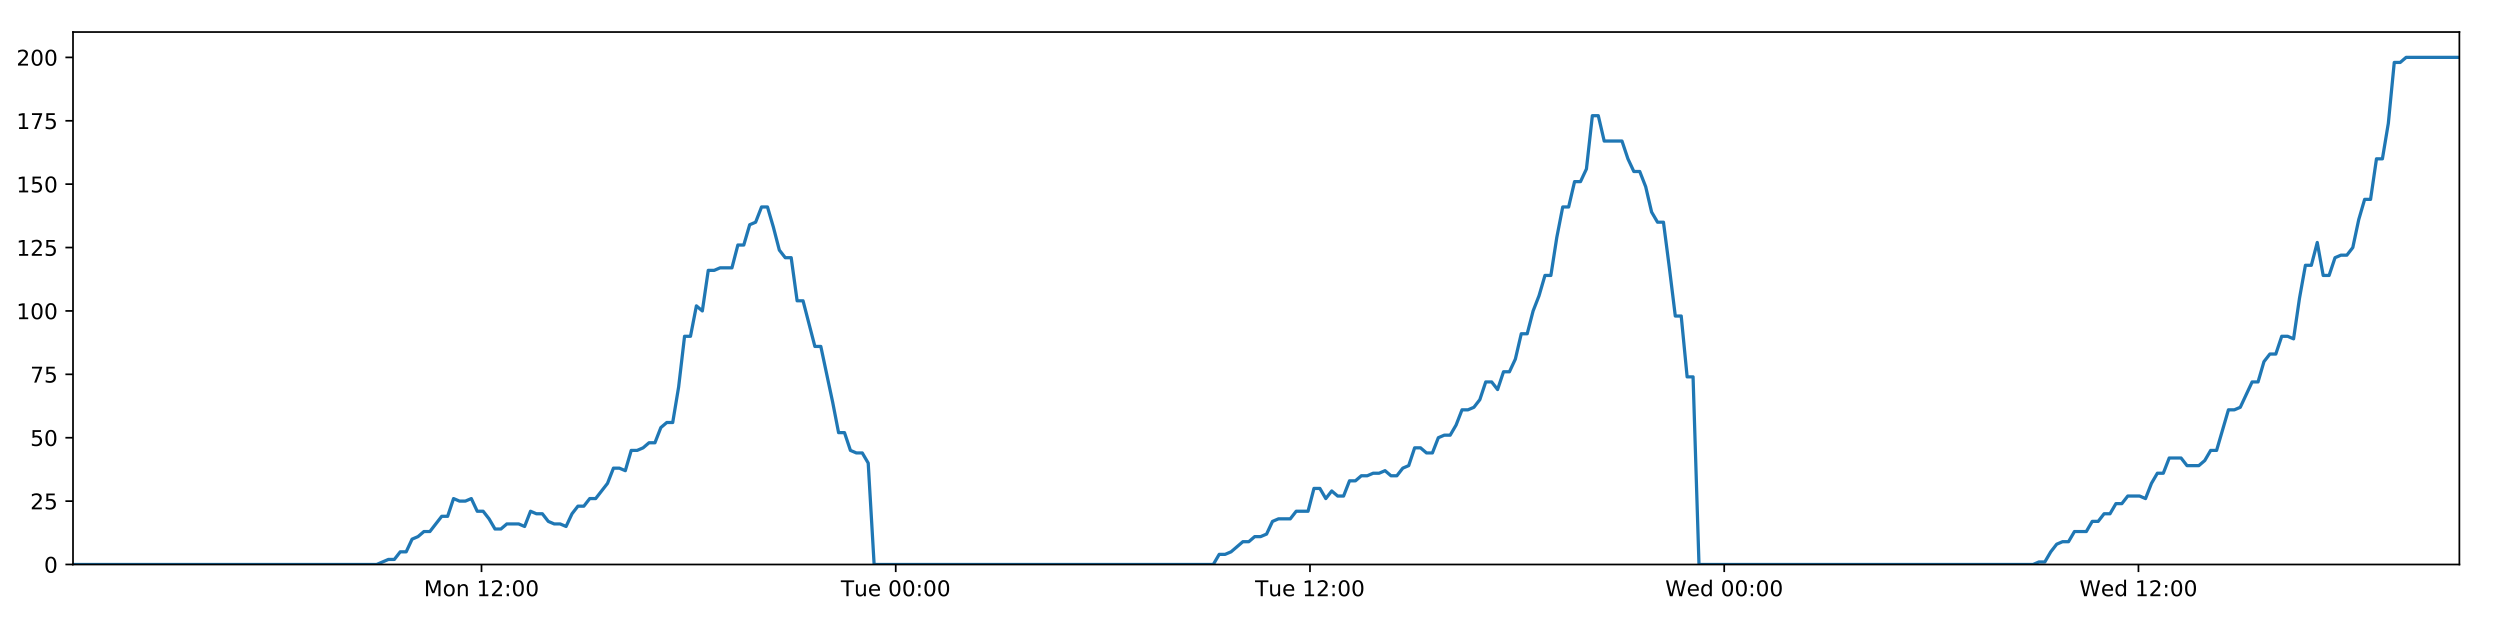
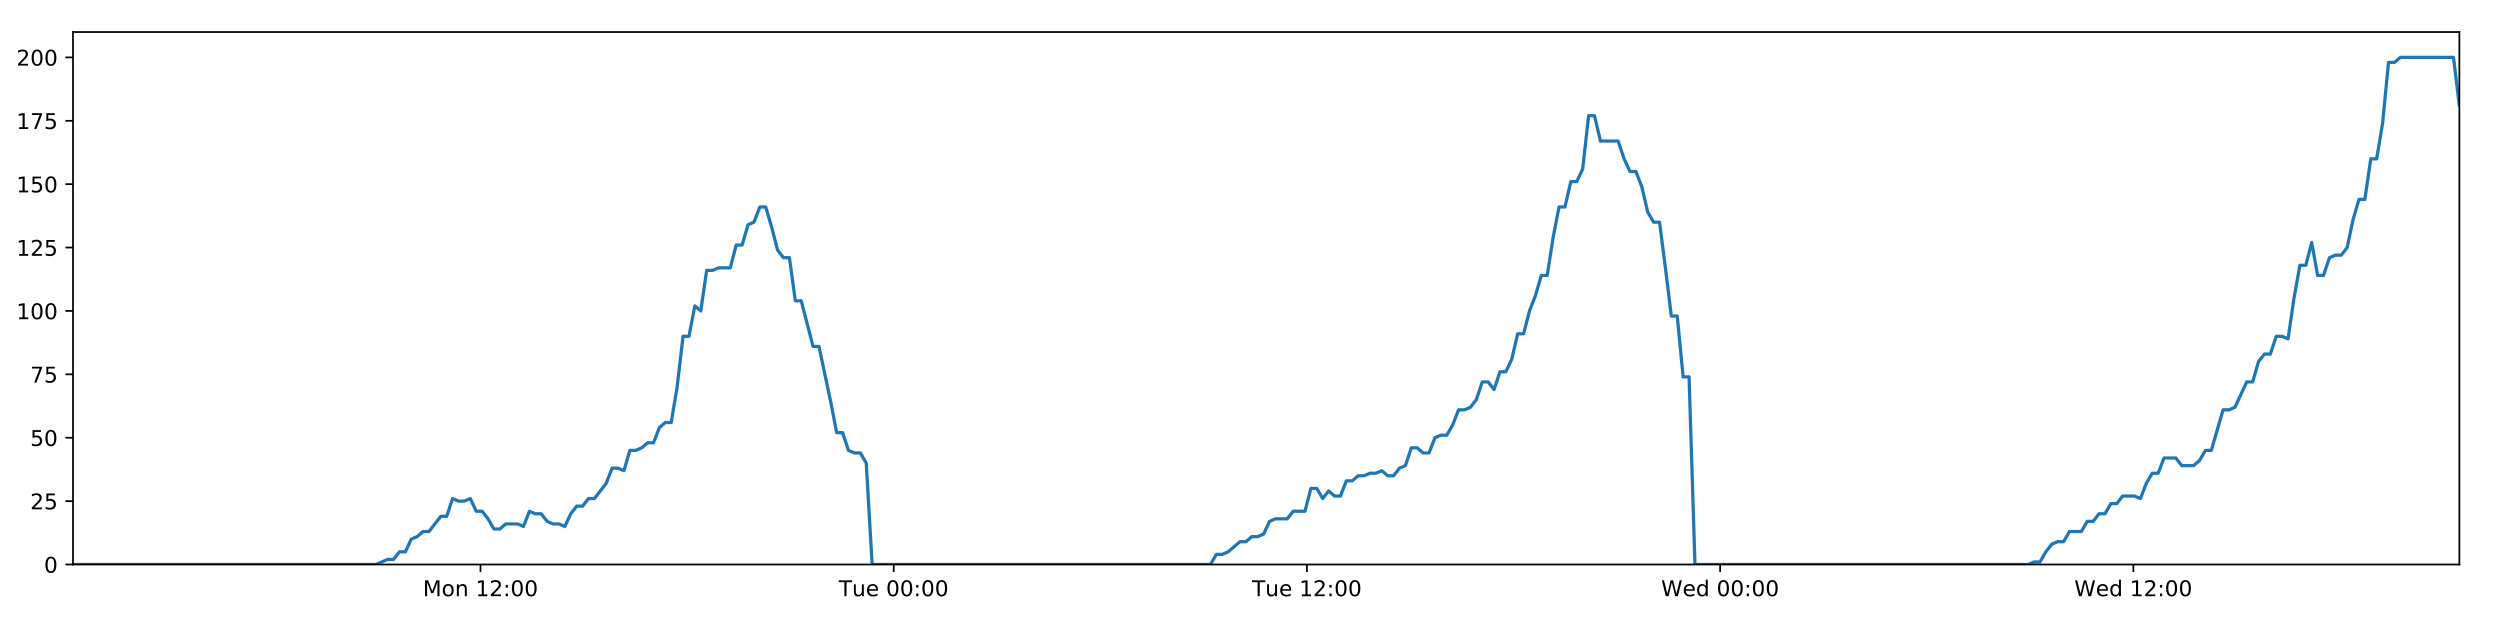
<svg xmlns="http://www.w3.org/2000/svg" xmlns:xlink="http://www.w3.org/1999/xlink" height="288pt" version="1.1" viewBox="0 0 1152 288" width="1152pt">
  <defs>
    <style type="text/css">
*{stroke-linecap:butt;stroke-linejoin:round;}
  </style>
  </defs>
  <g id="figure_1">
    <g id="patch_1">
      <path d="M 0 288  L 1152 288  L 1152 0  L 0 0  z " style="fill:#ffffff;" />
    </g>
    <g id="axes_1">
      <g id="patch_2">
        <path d="M 33.64 260.12  L 1133.28 260.12  L 1133.28 14.76  L 33.64 14.76  z " style="fill:#ffffff;" />
      </g>
      <g id="matplotlib.axis_1">
        <g id="xtick_1">
          <g id="line2d_1">
            <defs>
-               <path d="M 0 0  L 0 3.5  " id="m9cfe499a58" style="stroke:#000000;stroke-width:0.8;" />
-             </defs>
-             <g>
-               <use style="stroke:#000000;stroke-width:0.8;" x="221.875" xlink:href="#m9cfe499a58" y="260.12" />
+               <path d="M 0 0  L 0 3.5  " id="m66df1982f1" style="stroke:#000000;stroke-width:0.8;" />
+             </defs>
+             <g>
+               <use style="stroke:#000000;stroke-width:0.8;" x="221.41" xlink:href="#m66df1982f1" y="260.12" />
            </g>
          </g>
          <g id="text_1">
            <defs>
              <path d="M 9.812 72.906  L 24.516 72.906  L 43.109 23.297  L 61.812 72.906  L 76.516 72.906  L 76.516 0  L 66.891 0  L 66.891 64.016  L 48.094 14.016  L 38.188 14.016  L 19.391 64.016  L 19.391 0  L 9.812 0  z " id="DejaVuSans-77" />
              <path d="M 30.609 48.391  Q 23.391 48.391 19.188 42.75  Q 14.984 37.109 14.984 27.297  Q 14.984 17.484 19.156 11.844  Q 23.344 6.203 30.609 6.203  Q 37.797 6.203 41.984 11.859  Q 46.188 17.531 46.188 27.297  Q 46.188 37.016 41.984 42.703  Q 37.797 48.391 30.609 48.391  z M 30.609 56  Q 42.328 56 49.016 48.375  Q 55.719 40.766 55.719 27.297  Q 55.719 13.875 49.016 6.219  Q 42.328 -1.422 30.609 -1.422  Q 18.844 -1.422 12.172 6.219  Q 5.516 13.875 5.516 27.297  Q 5.516 40.766 12.172 48.375  Q 18.844 56 30.609 56  z " id="DejaVuSans-111" />
              <path d="M 54.891 33.016  L 54.891 0  L 45.906 0  L 45.906 32.719  Q 45.906 40.484 42.875 44.328  Q 39.844 48.188 33.797 48.188  Q 26.516 48.188 22.312 43.547  Q 18.109 38.922 18.109 30.906  L 18.109 0  L 9.078 0  L 9.078 54.688  L 18.109 54.688  L 18.109 46.188  Q 21.344 51.125 25.703 53.562  Q 30.078 56 35.797 56  Q 45.219 56 50.047 50.172  Q 54.891 44.344 54.891 33.016  z " id="DejaVuSans-110" />
              <path id="DejaVuSans-32" />
              <path d="M 12.406 8.297  L 28.516 8.297  L 28.516 63.922  L 10.984 60.406  L 10.984 69.391  L 28.422 72.906  L 38.281 72.906  L 38.281 8.297  L 54.391 8.297  L 54.391 0  L 12.406 0  z " id="DejaVuSans-49" />
              <path d="M 19.188 8.297  L 53.609 8.297  L 53.609 0  L 7.328 0  L 7.328 8.297  Q 12.938 14.109 22.625 23.891  Q 32.328 33.688 34.812 36.531  Q 39.547 41.844 41.422 45.531  Q 43.312 49.219 43.312 52.781  Q 43.312 58.594 39.234 62.25  Q 35.156 65.922 28.609 65.922  Q 23.969 65.922 18.812 64.312  Q 13.672 62.703 7.812 59.422  L 7.812 69.391  Q 13.766 71.781 18.938 73  Q 24.125 74.219 28.422 74.219  Q 39.75 74.219 46.484 68.547  Q 53.219 62.891 53.219 53.422  Q 53.219 48.922 51.531 44.891  Q 49.859 40.875 45.406 35.406  Q 44.188 33.984 37.641 27.219  Q 31.109 20.453 19.188 8.297  z " id="DejaVuSans-50" />
              <path d="M 11.719 12.406  L 22.016 12.406  L 22.016 0  L 11.719 0  z M 11.719 51.703  L 22.016 51.703  L 22.016 39.312  L 11.719 39.312  z " id="DejaVuSans-58" />
              <path d="M 31.781 66.406  Q 24.172 66.406 20.328 58.906  Q 16.5 51.422 16.5 36.375  Q 16.5 21.391 20.328 13.891  Q 24.172 6.391 31.781 6.391  Q 39.453 6.391 43.281 13.891  Q 47.125 21.391 47.125 36.375  Q 47.125 51.422 43.281 58.906  Q 39.453 66.406 31.781 66.406  z M 31.781 74.219  Q 44.047 74.219 50.516 64.516  Q 56.984 54.828 56.984 36.375  Q 56.984 17.969 50.516 8.266  Q 44.047 -1.422 31.781 -1.422  Q 19.531 -1.422 13.062 8.266  Q 6.594 17.969 6.594 36.375  Q 6.594 54.828 13.062 64.516  Q 19.531 74.219 31.781 74.219  z " id="DejaVuSans-48" />
            </defs>
-             <g transform="translate(195.3348 274.7184)scale(0.1 -0.1)">
+             <g transform="translate(194.8689 274.7184)scale(0.1 -0.1)">
              <use xlink:href="#DejaVuSans-77" />
              <use x="86.279" xlink:href="#DejaVuSans-111" />
              <use x="147.461" xlink:href="#DejaVuSans-110" />
              <use x="210.84" xlink:href="#DejaVuSans-32" />
              <use x="242.627" xlink:href="#DejaVuSans-49" />
              <use x="306.25" xlink:href="#DejaVuSans-50" />
              <use x="369.873" xlink:href="#DejaVuSans-58" />
              <use x="403.564" xlink:href="#DejaVuSans-48" />
              <use x="467.188" xlink:href="#DejaVuSans-48" />
            </g>
          </g>
        </g>
        <g id="xtick_2">
          <g id="line2d_2">
            <g>
-               <use style="stroke:#000000;stroke-width:0.8;" x="412.756" xlink:href="#m9cfe499a58" y="260.12" />
+               <use style="stroke:#000000;stroke-width:0.8;" x="411.818" xlink:href="#m66df1982f1" y="260.12" />
            </g>
          </g>
          <g id="text_2">
            <defs>
              <path d="M -0.297 72.906  L 61.375 72.906  L 61.375 64.594  L 35.5 64.594  L 35.5 0  L 25.594 0  L 25.594 64.594  L -0.297 64.594  z " id="DejaVuSans-84" />
              <path d="M 8.5 21.578  L 8.5 54.688  L 17.484 54.688  L 17.484 21.922  Q 17.484 14.156 20.5 10.266  Q 23.531 6.391 29.594 6.391  Q 36.859 6.391 41.078 11.031  Q 45.312 15.672 45.312 23.688  L 45.312 54.688  L 54.297 54.688  L 54.297 0  L 45.312 0  L 45.312 8.406  Q 42.047 3.422 37.719 1  Q 33.406 -1.422 27.688 -1.422  Q 18.266 -1.422 13.375 4.438  Q 8.5 10.297 8.5 21.578  z M 31.109 56  z " id="DejaVuSans-117" />
              <path d="M 56.203 29.594  L 56.203 25.203  L 14.891 25.203  Q 15.484 15.922 20.484 11.062  Q 25.484 6.203 34.422 6.203  Q 39.594 6.203 44.453 7.469  Q 49.312 8.734 54.109 11.281  L 54.109 2.781  Q 49.266 0.734 44.188 -0.344  Q 39.109 -1.422 33.891 -1.422  Q 20.797 -1.422 13.156 6.188  Q 5.516 13.812 5.516 26.812  Q 5.516 40.234 12.766 48.109  Q 20.016 56 32.328 56  Q 43.359 56 49.781 48.891  Q 56.203 41.797 56.203 29.594  z M 47.219 32.234  Q 47.125 39.594 43.094 43.984  Q 39.062 48.391 32.422 48.391  Q 24.906 48.391 20.391 44.141  Q 15.875 39.891 15.188 32.172  z " id="DejaVuSans-101" />
            </defs>
-             <g transform="translate(387.4703 274.7184)scale(0.1 -0.1)">
+             <g transform="translate(386.5319 274.7184)scale(0.1 -0.1)">
              <use xlink:href="#DejaVuSans-84" />
              <use x="60.85" xlink:href="#DejaVuSans-117" />
              <use x="124.229" xlink:href="#DejaVuSans-101" />
              <use x="185.752" xlink:href="#DejaVuSans-32" />
              <use x="217.539" xlink:href="#DejaVuSans-48" />
              <use x="281.162" xlink:href="#DejaVuSans-48" />
              <use x="344.785" xlink:href="#DejaVuSans-58" />
              <use x="378.477" xlink:href="#DejaVuSans-48" />
              <use x="442.1" xlink:href="#DejaVuSans-48" />
            </g>
          </g>
        </g>
        <g id="xtick_3">
          <g id="line2d_3">
            <g>
-               <use style="stroke:#000000;stroke-width:0.8;" x="603.637" xlink:href="#m9cfe499a58" y="260.12" />
+               <use style="stroke:#000000;stroke-width:0.8;" x="602.226" xlink:href="#m66df1982f1" y="260.12" />
            </g>
          </g>
          <g id="text_3">
-             <g transform="translate(578.3511 274.7184)scale(0.1 -0.1)">
+             <g transform="translate(576.9403 274.7184)scale(0.1 -0.1)">
              <use xlink:href="#DejaVuSans-84" />
              <use x="60.85" xlink:href="#DejaVuSans-117" />
              <use x="124.229" xlink:href="#DejaVuSans-101" />
              <use x="185.752" xlink:href="#DejaVuSans-32" />
              <use x="217.539" xlink:href="#DejaVuSans-49" />
              <use x="281.162" xlink:href="#DejaVuSans-50" />
              <use x="344.785" xlink:href="#DejaVuSans-58" />
              <use x="378.477" xlink:href="#DejaVuSans-48" />
              <use x="442.1" xlink:href="#DejaVuSans-48" />
            </g>
          </g>
        </g>
        <g id="xtick_4">
          <g id="line2d_4">
            <g>
-               <use style="stroke:#000000;stroke-width:0.8;" x="794.518" xlink:href="#m9cfe499a58" y="260.12" />
+               <use style="stroke:#000000;stroke-width:0.8;" x="792.635" xlink:href="#m66df1982f1" y="260.12" />
            </g>
          </g>
          <g id="text_4">
            <defs>
              <path d="M 3.328 72.906  L 13.281 72.906  L 28.609 11.281  L 43.891 72.906  L 54.984 72.906  L 70.312 11.281  L 85.594 72.906  L 95.609 72.906  L 77.297 0  L 64.891 0  L 49.516 63.281  L 33.984 0  L 21.578 0  z " id="DejaVuSans-87" />
              <path d="M 45.406 46.391  L 45.406 75.984  L 54.391 75.984  L 54.391 0  L 45.406 0  L 45.406 8.203  Q 42.578 3.328 38.25 0.953  Q 33.938 -1.422 27.875 -1.422  Q 17.969 -1.422 11.734 6.484  Q 5.516 14.406 5.516 27.297  Q 5.516 40.188 11.734 48.094  Q 17.969 56 27.875 56  Q 33.938 56 38.25 53.625  Q 42.578 51.266 45.406 46.391  z M 14.797 27.297  Q 14.797 17.391 18.875 11.75  Q 22.953 6.109 30.078 6.109  Q 37.203 6.109 41.297 11.75  Q 45.406 17.391 45.406 27.297  Q 45.406 37.203 41.297 42.844  Q 37.203 48.484 30.078 48.484  Q 22.953 48.484 18.875 42.844  Q 14.797 37.203 14.797 27.297  z " id="DejaVuSans-100" />
            </defs>
-             <g transform="translate(767.3288 274.7184)scale(0.1 -0.1)">
+             <g transform="translate(765.4455 274.7184)scale(0.1 -0.1)">
              <use xlink:href="#DejaVuSans-87" />
              <use x="98.799" xlink:href="#DejaVuSans-101" />
              <use x="160.322" xlink:href="#DejaVuSans-100" />
              <use x="223.799" xlink:href="#DejaVuSans-32" />
              <use x="255.586" xlink:href="#DejaVuSans-48" />
              <use x="319.209" xlink:href="#DejaVuSans-48" />
              <use x="382.832" xlink:href="#DejaVuSans-58" />
              <use x="416.523" xlink:href="#DejaVuSans-48" />
              <use x="480.146" xlink:href="#DejaVuSans-48" />
            </g>
          </g>
        </g>
        <g id="xtick_5">
          <g id="line2d_5">
            <g>
-               <use style="stroke:#000000;stroke-width:0.8;" x="985.399" xlink:href="#m9cfe499a58" y="260.12" />
+               <use style="stroke:#000000;stroke-width:0.8;" x="983.043" xlink:href="#m66df1982f1" y="260.12" />
            </g>
          </g>
          <g id="text_5">
-             <g transform="translate(958.2096 274.7184)scale(0.1 -0.1)">
+             <g transform="translate(955.8538 274.7184)scale(0.1 -0.1)">
              <use xlink:href="#DejaVuSans-87" />
              <use x="98.799" xlink:href="#DejaVuSans-101" />
              <use x="160.322" xlink:href="#DejaVuSans-100" />
              <use x="223.799" xlink:href="#DejaVuSans-32" />
              <use x="255.586" xlink:href="#DejaVuSans-49" />
              <use x="319.209" xlink:href="#DejaVuSans-50" />
              <use x="382.832" xlink:href="#DejaVuSans-58" />
              <use x="416.523" xlink:href="#DejaVuSans-48" />
              <use x="480.146" xlink:href="#DejaVuSans-48" />
            </g>
          </g>
        </g>
      </g>
      <g id="matplotlib.axis_2">
        <g id="ytick_1">
          <g id="line2d_6">
            <defs>
-               <path d="M 0 0  L -3.5 0  " id="m2bc33c87fd" style="stroke:#000000;stroke-width:0.8;" />
-             </defs>
-             <g>
-               <use style="stroke:#000000;stroke-width:0.8;" x="33.64" xlink:href="#m2bc33c87fd" y="260.12" />
+               <path d="M 0 0  L -3.5 0  " id="m990d1e4601" style="stroke:#000000;stroke-width:0.8;" />
+             </defs>
+             <g>
+               <use style="stroke:#000000;stroke-width:0.8;" x="33.64" xlink:href="#m990d1e4601" y="260.12" />
            </g>
          </g>
          <g id="text_6">
            <g transform="translate(20.2775 263.9192)scale(0.1 -0.1)">
              <use xlink:href="#DejaVuSans-48" />
            </g>
          </g>
        </g>
        <g id="ytick_2">
          <g id="line2d_7">
            <g>
-               <use style="stroke:#000000;stroke-width:0.8;" x="33.64" xlink:href="#m2bc33c87fd" y="230.91" />
+               <use style="stroke:#000000;stroke-width:0.8;" x="33.64" xlink:href="#m990d1e4601" y="230.91" />
            </g>
          </g>
          <g id="text_7">
            <defs>
              <path d="M 10.797 72.906  L 49.516 72.906  L 49.516 64.594  L 19.828 64.594  L 19.828 46.734  Q 21.969 47.469 24.109 47.828  Q 26.266 48.188 28.422 48.188  Q 40.625 48.188 47.75 41.5  Q 54.891 34.812 54.891 23.391  Q 54.891 11.625 47.562 5.094  Q 40.234 -1.422 26.906 -1.422  Q 22.312 -1.422 17.547 -0.641  Q 12.797 0.141 7.719 1.703  L 7.719 11.625  Q 12.109 9.234 16.797 8.062  Q 21.484 6.891 26.703 6.891  Q 35.156 6.891 40.078 11.328  Q 45.016 15.766 45.016 23.391  Q 45.016 31 40.078 35.438  Q 35.156 39.891 26.703 39.891  Q 22.75 39.891 18.812 39.016  Q 14.891 38.141 10.797 36.281  z " id="DejaVuSans-53" />
            </defs>
            <g transform="translate(13.915 234.7097)scale(0.1 -0.1)">
              <use xlink:href="#DejaVuSans-50" />
              <use x="63.623" xlink:href="#DejaVuSans-53" />
            </g>
          </g>
        </g>
        <g id="ytick_3">
          <g id="line2d_8">
            <g>
-               <use style="stroke:#000000;stroke-width:0.8;" x="33.64" xlink:href="#m2bc33c87fd" y="201.701" />
+               <use style="stroke:#000000;stroke-width:0.8;" x="33.64" xlink:href="#m990d1e4601" y="201.701" />
            </g>
          </g>
          <g id="text_8">
            <g transform="translate(13.915 205.5002)scale(0.1 -0.1)">
              <use xlink:href="#DejaVuSans-53" />
              <use x="63.623" xlink:href="#DejaVuSans-48" />
            </g>
          </g>
        </g>
        <g id="ytick_4">
          <g id="line2d_9">
            <g>
-               <use style="stroke:#000000;stroke-width:0.8;" x="33.64" xlink:href="#m2bc33c87fd" y="172.491" />
+               <use style="stroke:#000000;stroke-width:0.8;" x="33.64" xlink:href="#m990d1e4601" y="172.491" />
            </g>
          </g>
          <g id="text_9">
            <defs>
              <path d="M 8.203 72.906  L 55.078 72.906  L 55.078 68.703  L 28.609 0  L 18.312 0  L 43.219 64.594  L 8.203 64.594  z " id="DejaVuSans-55" />
            </defs>
            <g transform="translate(13.915 176.2906)scale(0.1 -0.1)">
              <use xlink:href="#DejaVuSans-55" />
              <use x="63.623" xlink:href="#DejaVuSans-53" />
            </g>
          </g>
        </g>
        <g id="ytick_5">
          <g id="line2d_10">
            <g>
-               <use style="stroke:#000000;stroke-width:0.8;" x="33.64" xlink:href="#m2bc33c87fd" y="143.282" />
+               <use style="stroke:#000000;stroke-width:0.8;" x="33.64" xlink:href="#m990d1e4601" y="143.282" />
            </g>
          </g>
          <g id="text_10">
            <g transform="translate(7.5525 147.0811)scale(0.1 -0.1)">
              <use xlink:href="#DejaVuSans-49" />
              <use x="63.623" xlink:href="#DejaVuSans-48" />
              <use x="127.246" xlink:href="#DejaVuSans-48" />
            </g>
          </g>
        </g>
        <g id="ytick_6">
          <g id="line2d_11">
            <g>
-               <use style="stroke:#000000;stroke-width:0.8;" x="33.64" xlink:href="#m2bc33c87fd" y="114.072" />
+               <use style="stroke:#000000;stroke-width:0.8;" x="33.64" xlink:href="#m990d1e4601" y="114.072" />
            </g>
          </g>
          <g id="text_11">
            <g transform="translate(7.5525 117.8716)scale(0.1 -0.1)">
              <use xlink:href="#DejaVuSans-49" />
              <use x="63.623" xlink:href="#DejaVuSans-50" />
              <use x="127.246" xlink:href="#DejaVuSans-53" />
            </g>
          </g>
        </g>
        <g id="ytick_7">
          <g id="line2d_12">
            <g>
-               <use style="stroke:#000000;stroke-width:0.8;" x="33.64" xlink:href="#m2bc33c87fd" y="84.863" />
+               <use style="stroke:#000000;stroke-width:0.8;" x="33.64" xlink:href="#m990d1e4601" y="84.863" />
            </g>
          </g>
          <g id="text_12">
            <g transform="translate(7.5525 88.66208)scale(0.1 -0.1)">
              <use xlink:href="#DejaVuSans-49" />
              <use x="63.623" xlink:href="#DejaVuSans-53" />
              <use x="127.246" xlink:href="#DejaVuSans-48" />
            </g>
          </g>
        </g>
        <g id="ytick_8">
          <g id="line2d_13">
            <g>
-               <use style="stroke:#000000;stroke-width:0.8;" x="33.64" xlink:href="#m2bc33c87fd" y="55.653" />
+               <use style="stroke:#000000;stroke-width:0.8;" x="33.64" xlink:href="#m990d1e4601" y="55.653" />
            </g>
          </g>
          <g id="text_13">
            <g transform="translate(7.5525 59.45255)scale(0.1 -0.1)">
              <use xlink:href="#DejaVuSans-49" />
              <use x="63.623" xlink:href="#DejaVuSans-55" />
              <use x="127.246" xlink:href="#DejaVuSans-53" />
            </g>
          </g>
        </g>
        <g id="ytick_9">
          <g id="line2d_14">
            <g>
-               <use style="stroke:#000000;stroke-width:0.8;" x="33.64" xlink:href="#m2bc33c87fd" y="26.444" />
+               <use style="stroke:#000000;stroke-width:0.8;" x="33.64" xlink:href="#m990d1e4601" y="26.444" />
            </g>
          </g>
          <g id="text_14">
            <g transform="translate(7.5525 30.24303)scale(0.1 -0.1)">
              <use xlink:href="#DejaVuSans-50" />
              <use x="63.623" xlink:href="#DejaVuSans-48" />
              <use x="127.246" xlink:href="#DejaVuSans-48" />
            </g>
          </g>
        </g>
      </g>
      <g id="line2d_15">
-         <path clip-path="url(#p07b02cf09a)" d="M 33.64 260.12  L 173.563 260.12  L 178.982 257.783  L 181.71 257.783  L 184.437 254.278  L 187.166 254.278  L 189.894 248.436  L 192.625 247.268  L 195.351 244.931  L 198.083 244.931  L 203.542 237.921  L 206.269 237.921  L 208.996 229.742  L 211.724 230.91  L 214.452 230.91  L 217.179 229.742  L 219.909 235.584  L 222.637 235.584  L 225.365 239.089  L 228.092 243.763  L 230.819 243.763  L 233.549 241.426  L 239.004 241.426  L 241.737 242.594  L 244.468 235.584  L 247.195 236.752  L 249.924 236.752  L 252.654 240.258  L 255.381 241.426  L 258.11 241.426  L 260.844 242.594  L 263.57 236.752  L 266.297 233.247  L 269.024 233.247  L 271.758 229.742  L 274.483 229.742  L 279.938 222.732  L 282.679 215.722  L 285.406 215.722  L 288.138 216.89  L 290.869 207.543  L 293.598 207.543  L 296.326 206.374  L 299.055 204.038  L 301.787 204.038  L 304.519 197.027  L 307.251 194.691  L 309.984 194.691  L 312.71 178.333  L 315.445 154.966  L 318.173 154.966  L 320.901 140.945  L 323.632 143.282  L 326.365 124.588  L 329.092 124.588  L 331.823 123.419  L 337.276 123.419  L 340.008 112.904  L 342.734 112.904  L 345.463 103.557  L 348.191 102.389  L 350.923 95.378  L 353.655 95.378  L 356.387 104.725  L 359.115 115.241  L 361.843 118.746  L 364.583 118.746  L 367.315 138.608  L 370.041 138.608  L 375.497 159.639  L 378.228 159.639  L 383.693 185.344  L 386.419 199.364  L 389.145 199.364  L 391.877 207.543  L 394.609 208.711  L 397.338 208.711  L 400.07 213.385  L 402.796 260.12  L 559.082 260.12  L 561.812 255.446  L 564.539 255.446  L 567.268 254.278  L 572.724 249.605  L 575.452 249.605  L 578.18 247.268  L 580.909 247.268  L 583.638 246.099  L 586.367 240.258  L 589.098 239.089  L 594.553 239.089  L 597.282 235.584  L 602.742 235.584  L 605.472 225.069  L 608.202 225.069  L 610.929 229.742  L 613.656 226.237  L 616.393 228.574  L 619.121 228.574  L 621.849 221.563  L 624.579 221.563  L 627.308 219.227  L 630.037 219.227  L 632.767 218.058  L 635.495 218.058  L 638.224 216.89  L 640.951 219.227  L 643.678 219.227  L 646.407 215.722  L 649.134 214.553  L 651.861 206.374  L 654.594 206.374  L 657.323 208.711  L 660.053 208.711  L 662.779 201.701  L 665.508 200.533  L 668.24 200.533  L 670.967 195.859  L 673.694 188.849  L 676.432 188.849  L 679.169 187.68  L 681.898 184.175  L 684.624 175.997  L 687.358 175.997  L 690.088 179.502  L 692.816 171.323  L 695.545 171.323  L 698.271 165.481  L 700.999 153.797  L 703.731 153.797  L 706.457 143.282  L 709.187 136.272  L 711.914 126.925  L 714.643 126.925  L 717.372 109.399  L 720.104 95.378  L 722.83 95.378  L 725.56 83.694  L 728.298 83.694  L 731.029 77.853  L 733.759 53.317  L 736.492 53.317  L 739.22 65  L 747.414 65  L 750.144 73.179  L 752.871 79.021  L 755.599 79.021  L 758.328 86.031  L 761.06 97.715  L 763.791 102.389  L 766.52 102.389  L 769.246 123.419  L 771.973 145.619  L 774.701 145.619  L 777.43 173.66  L 780.162 173.66  L 782.893 260.12  L 936.841 260.12  L 939.532 258.952  L 942.258 258.952  L 944.989 254.278  L 947.716 250.773  L 950.448 249.605  L 953.176 249.605  L 955.909 244.931  L 961.37 244.931  L 964.102 240.258  L 966.83 240.258  L 969.558 236.752  L 972.286 236.752  L 975.014 232.079  L 977.742 232.079  L 980.472 228.574  L 985.933 228.574  L 988.662 229.742  L 991.389 222.732  L 994.118 218.058  L 996.847 218.058  L 999.576 211.048  L 1005.035 211.048  L 1007.763 214.553  L 1013.223 214.553  L 1015.952 212.216  L 1018.677 207.543  L 1021.402 207.543  L 1026.862 188.849  L 1029.592 188.849  L 1032.319 187.68  L 1037.776 175.997  L 1040.503 175.997  L 1043.229 166.65  L 1045.957 163.144  L 1048.689 163.144  L 1051.418 154.966  L 1054.148 154.966  L 1056.876 156.134  L 1059.605 137.44  L 1062.334 122.251  L 1065.064 122.251  L 1067.793 111.736  L 1070.522 126.925  L 1073.25 126.925  L 1075.981 118.746  L 1078.708 117.578  L 1081.438 117.578  L 1084.167 114.072  L 1086.897 101.22  L 1089.626 91.873  L 1092.354 91.873  L 1095.084 73.179  L 1097.811 73.179  L 1100.542 56.822  L 1103.275 28.781  L 1106.002 28.781  L 1108.731 26.444  L 1133.28 26.444  L 1133.28 26.444  " style="fill:none;stroke:#1f77b4;stroke-linecap:square;stroke-width:1.5;" />
+         <path clip-path="url(#pec5385d848)" d="M 33.64 260.12  L 173.216 260.12  L 178.622 257.783  L 181.343 257.783  L 184.064 254.278  L 186.786 254.278  L 189.507 248.436  L 192.231 247.268  L 194.951 244.931  L 197.676 244.931  L 203.121 237.921  L 205.842 237.921  L 208.562 229.742  L 211.283 230.91  L 214.005 230.91  L 216.725 229.742  L 219.448 235.584  L 222.17 235.584  L 224.891 239.089  L 227.611 243.763  L 230.331 243.763  L 233.054 241.426  L 238.496 241.426  L 241.222 242.594  L 243.946 235.584  L 246.666 236.752  L 249.389 236.752  L 252.112 240.258  L 254.833 241.426  L 257.554 241.426  L 260.282 242.594  L 263.001 236.752  L 265.721 233.247  L 268.441 233.247  L 271.168 229.742  L 273.887 229.742  L 279.329 222.732  L 282.063 215.722  L 284.783 215.722  L 287.508 216.89  L 290.232 207.543  L 292.954 207.543  L 295.676 206.374  L 298.398 204.038  L 301.123 204.038  L 303.848 197.027  L 306.574 194.691  L 309.3 194.691  L 312.02 178.333  L 314.747 154.966  L 317.468 154.966  L 320.189 140.945  L 322.914 143.282  L 325.64 124.588  L 328.361 124.588  L 331.085 123.419  L 336.525 123.419  L 339.25 112.904  L 341.969 112.904  L 344.691 103.557  L 347.412 102.389  L 350.138 95.378  L 352.863 95.378  L 355.588 104.725  L 358.31 115.241  L 361.03 118.746  L 363.764 118.746  L 366.489 138.608  L 369.208 138.608  L 374.651 159.639  L 377.375 159.639  L 382.826 185.344  L 385.545 199.364  L 388.265 199.364  L 390.99 207.543  L 393.715 208.711  L 396.438 208.711  L 399.163 213.385  L 401.883 260.12  L 557.782 260.12  L 560.504 255.446  L 563.225 255.446  L 565.947 254.278  L 571.389 249.605  L 574.111 249.605  L 576.832 247.268  L 579.555 247.268  L 582.277 246.099  L 584.999 240.258  L 587.723 239.089  L 593.164 239.089  L 595.887 235.584  L 601.334 235.584  L 604.056 225.069  L 606.779 225.069  L 609.5 229.742  L 612.221 226.237  L 614.95 228.574  L 617.671 228.574  L 620.393 221.563  L 623.117 221.563  L 625.839 219.227  L 628.561 219.227  L 631.284 218.058  L 634.006 218.058  L 636.727 216.89  L 639.448 219.227  L 642.168 219.227  L 644.89 215.722  L 647.611 214.553  L 650.331 206.374  L 653.057 206.374  L 655.779 208.711  L 658.502 208.711  L 661.222 201.701  L 663.944 200.533  L 666.669 200.533  L 669.389 195.859  L 672.11 188.849  L 674.841 188.849  L 677.571 187.68  L 680.293 184.175  L 683.013 175.997  L 685.74 175.997  L 688.463 179.502  L 691.184 171.323  L 693.907 171.323  L 696.626 165.481  L 699.347 153.797  L 702.072 153.797  L 704.792 143.282  L 707.515 136.272  L 710.235 126.925  L 712.957 126.925  L 715.68 109.399  L 718.405 95.378  L 721.125 95.378  L 723.847 83.694  L 726.578 83.694  L 729.303 77.853  L 732.026 53.317  L 734.753 53.317  L 737.473 65  L 745.647 65  L 748.37 73.179  L 751.091 79.021  L 753.812 79.021  L 756.534 86.031  L 759.259 97.715  L 761.984 102.389  L 764.706 102.389  L 767.425 123.419  L 770.146 145.619  L 772.867 145.619  L 775.588 173.66  L 778.314 173.66  L 781.039 260.12  L 934.606 260.12  L 937.29 258.952  L 940.009 258.952  L 942.733 254.278  L 945.454 250.773  L 948.179 249.605  L 950.9 249.605  L 953.626 244.931  L 959.073 244.931  L 961.799 240.258  L 964.521 240.258  L 967.241 236.752  L 969.963 236.752  L 972.684 232.079  L 975.406 232.079  L 978.128 228.574  L 983.575 228.574  L 986.298 229.742  L 989.018 222.732  L 991.741 218.058  L 994.463 218.058  L 997.186 211.048  L 1002.631 211.048  L 1005.351 214.553  L 1010.799 214.553  L 1013.52 212.216  L 1016.239 207.543  L 1018.957 207.543  L 1024.404 188.849  L 1027.127 188.849  L 1029.847 187.68  L 1035.29 175.997  L 1038.01 175.997  L 1040.73 166.65  L 1043.452 163.144  L 1046.176 163.144  L 1048.899 154.966  L 1051.622 154.966  L 1054.343 156.134  L 1057.066 137.44  L 1059.788 122.251  L 1062.511 122.251  L 1065.233 111.736  L 1067.955 126.925  L 1070.676 126.925  L 1073.401 118.746  L 1076.122 117.578  L 1078.845 117.578  L 1081.566 114.072  L 1084.29 101.22  L 1087.012 91.873  L 1089.733 91.873  L 1092.456 73.179  L 1095.176 73.179  L 1097.901 56.822  L 1100.627 28.781  L 1103.348 28.781  L 1106.069 26.444  L 1130.558 26.444  L 1133.28 48.643  L 1133.28 48.643  " style="fill:none;stroke:#1f77b4;stroke-linecap:square;stroke-width:1.5;" />
      </g>
      <g id="patch_3">
        <path d="M 33.64 260.12  L 33.64 14.76  " style="fill:none;stroke:#000000;stroke-linecap:square;stroke-linejoin:miter;stroke-width:0.8;" />
      </g>
      <g id="patch_4">
        <path d="M 1133.28 260.12  L 1133.28 14.76  " style="fill:none;stroke:#000000;stroke-linecap:square;stroke-linejoin:miter;stroke-width:0.8;" />
      </g>
      <g id="patch_5">
        <path d="M 33.64 260.12  L 1133.28 260.12  " style="fill:none;stroke:#000000;stroke-linecap:square;stroke-linejoin:miter;stroke-width:0.8;" />
      </g>
      <g id="patch_6">
        <path d="M 33.64 14.76  L 1133.28 14.76  " style="fill:none;stroke:#000000;stroke-linecap:square;stroke-linejoin:miter;stroke-width:0.8;" />
      </g>
    </g>
  </g>
  <defs>
-     <clipPath id="p07b02cf09a">
+     <clipPath id="pec5385d848">
      <rect height="245.36" width="1099.64" x="33.64" y="14.76" />
    </clipPath>
  </defs>
</svg>
